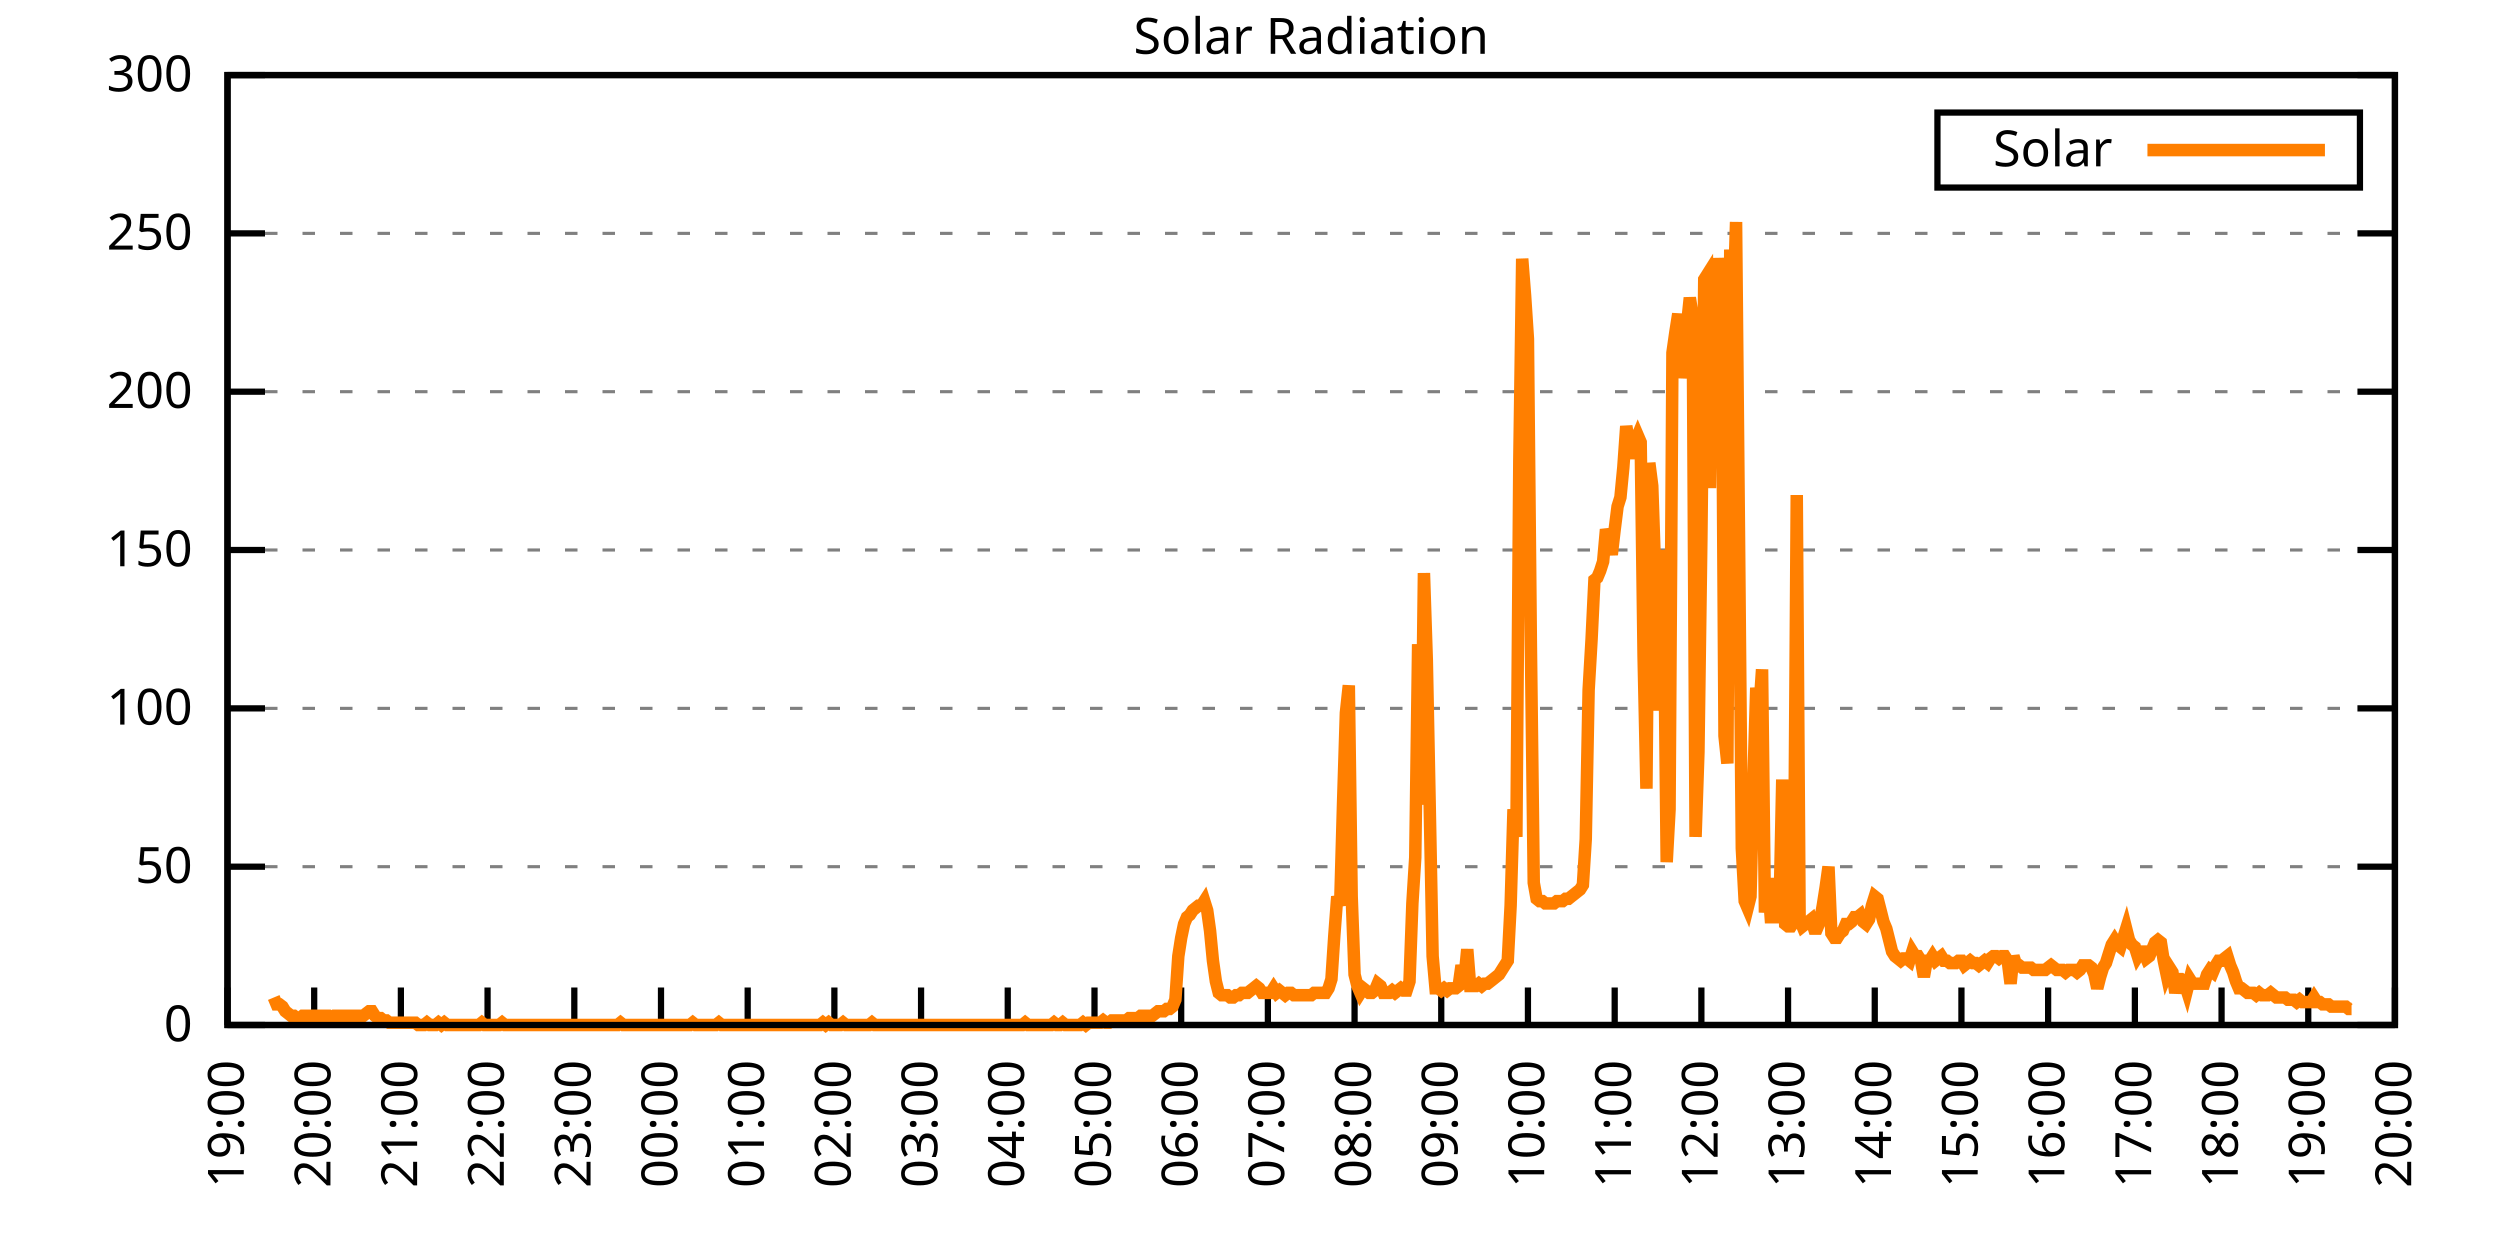
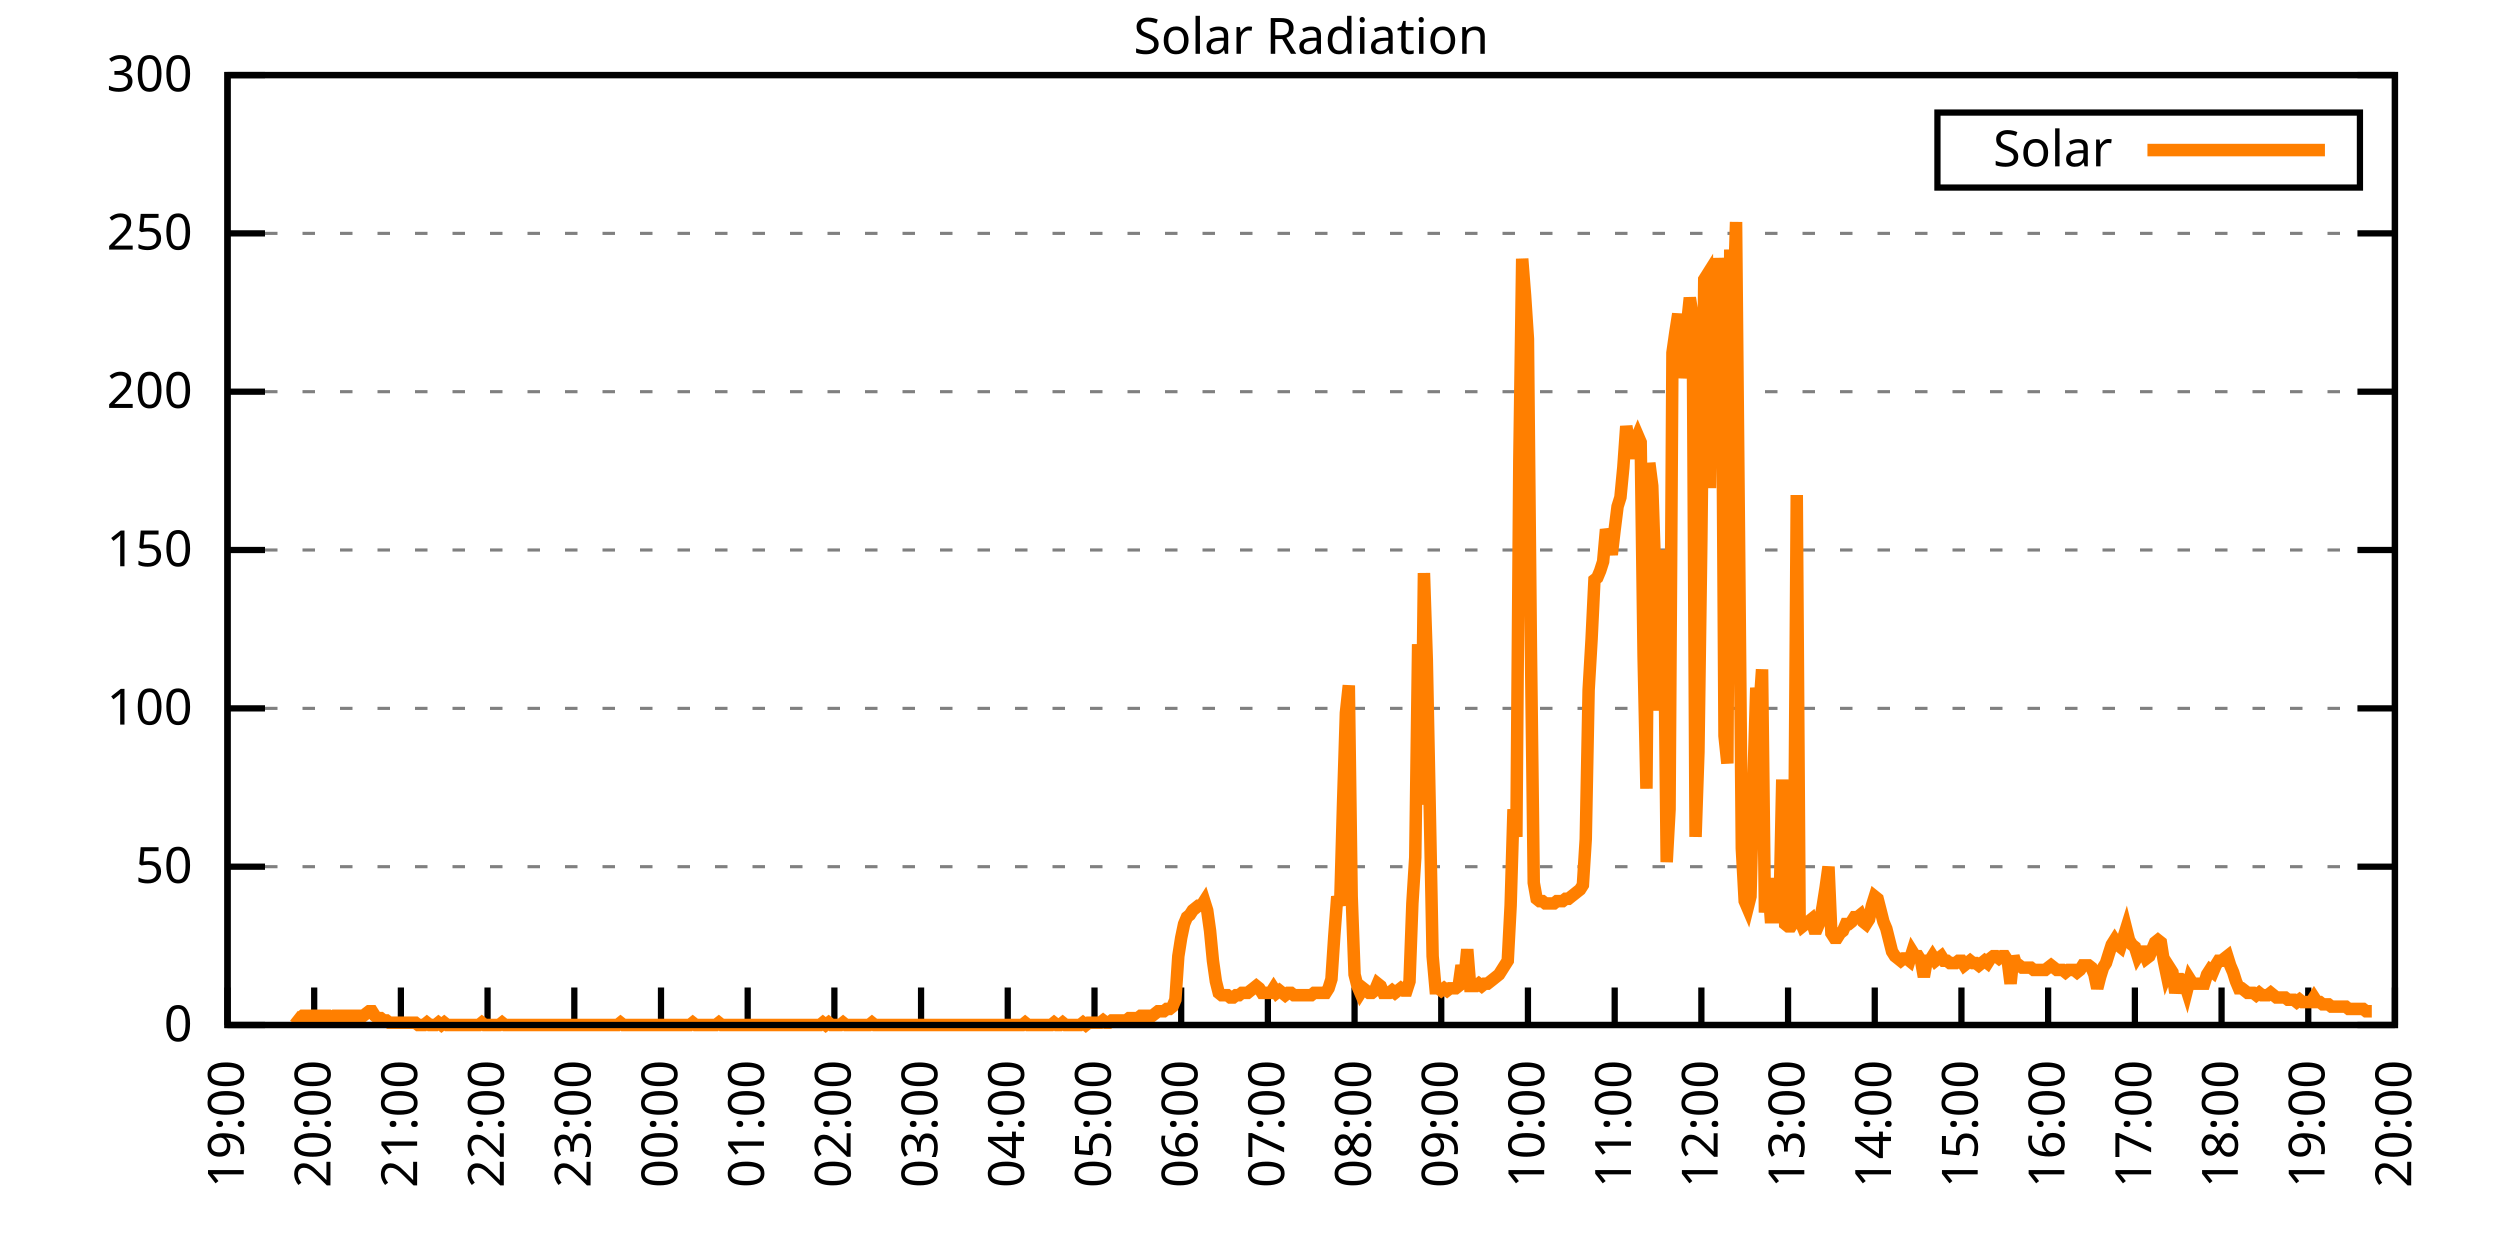
<svg xmlns="http://www.w3.org/2000/svg" xmlns:xlink="http://www.w3.org/1999/xlink" width="400" height="200" viewBox="0 0 400 200">
  <g id="gnuplot_canvas">
    <rect x="0" y="0" width="400" height="200" fill="none" />
    <defs>
      <circle id="gpDot" r="0.5" stroke-width="0.5" stroke="currentColor" />
      <path id="gpPt0" stroke-width="0.333" stroke="currentColor" d="M-1,0 h2 M0,-1 v2" />
      <path id="gpPt1" stroke-width="0.333" stroke="currentColor" d="M-1,-1 L1,1 M1,-1 L-1,1" />
      <path id="gpPt2" stroke-width="0.333" stroke="currentColor" d="M-1,0 L1,0 M0,-1 L0,1 M-1,-1 L1,1 M-1,1 L1,-1" />
      <rect id="gpPt3" stroke-width="0.333" stroke="currentColor" x="-1" y="-1" width="2" height="2" />
      <rect id="gpPt4" stroke-width="0.333" stroke="currentColor" fill="currentColor" x="-1" y="-1" width="2" height="2" />
      <circle id="gpPt5" stroke-width="0.333" stroke="currentColor" cx="0" cy="0" r="1" />
      <use xlink:href="#gpPt5" id="gpPt6" fill="currentColor" stroke="none" />
      <path id="gpPt7" stroke-width="0.333" stroke="currentColor" d="M0,-1.33 L-1.33,0.67 L1.33,0.67 z" />
      <use xlink:href="#gpPt7" id="gpPt8" fill="currentColor" stroke="none" />
      <use xlink:href="#gpPt7" id="gpPt9" stroke="currentColor" transform="rotate(180)" />
      <use xlink:href="#gpPt9" id="gpPt10" fill="currentColor" stroke="none" />
      <use xlink:href="#gpPt3" id="gpPt11" stroke="currentColor" transform="rotate(45)" />
      <use xlink:href="#gpPt11" id="gpPt12" fill="currentColor" stroke="none" />
      <path id="gpPt13" stroke-width="0.333" stroke="currentColor" d="M0,1.330 L1.265,0.411 L0.782,-1.067 L-0.782,-1.076 L-1.265,0.411 z" />
      <use xlink:href="#gpPt13" id="gpPt14" fill="currentColor" stroke="none" />
      <filter id="textbox" filterUnits="objectBoundingBox" x="0" y="0" height="1" width="1">
        <feFlood flood-color="white" flood-opacity="1" result="bgnd" />
        <feComposite in="SourceGraphic" in2="bgnd" operator="atop" />
      </filter>
      <filter id="greybox" filterUnits="objectBoundingBox" x="0" y="0" height="1" width="1">
        <feFlood flood-color="lightgrey" flood-opacity="1" result="grey" />
        <feComposite in="SourceGraphic" in2="grey" operator="atop" />
      </filter>
    </defs>
    <g fill="none" color="white" stroke="currentColor" stroke-width="1.00" stroke-linecap="butt" stroke-linejoin="miter">
</g>
    <g fill="none" color="black" stroke="currentColor" stroke-width="1.00" stroke-linecap="butt" stroke-linejoin="miter">
      <g stroke="none" shape-rendering="crispEdges">
        <polygon fill="rgb(255, 255, 255)" points="36.40,164.00 383.18,164.00 383.18,12.02 36.40,12.02 " />
      </g>
    </g>
    <g fill="none" color="black" stroke="currentColor" stroke-width="1.00" stroke-linecap="butt" stroke-linejoin="miter">
</g>
    <g fill="none" color="black" stroke="black" stroke-width="0.50" stroke-linecap="butt" stroke-linejoin="miter">
</g>
    <g fill="none" color="gray" stroke="currentColor" stroke-width="0.50" stroke-linecap="butt" stroke-linejoin="miter">
      <path stroke="gray" stroke-dasharray="2,4" class="gridline" d="M36.40,164.00 L383.19,164.00  " />
    </g>
    <g fill="none" color="gray" stroke="gray" stroke-width="1.00" stroke-linecap="butt" stroke-linejoin="miter">
</g>
    <g fill="none" color="black" stroke="currentColor" stroke-width="1.00" stroke-linecap="butt" stroke-linejoin="miter">
      <path stroke="black" d="M36.40,164.00 L42.40,164.00 M383.19,164.00 L377.19,164.00  " />
      <g transform="translate(30.80,166.60)" stroke="none" fill="black" font-family="Sans" font-size="8.00" text-anchor="end">
        <text>
          <tspan font-family="Sans"> 0</tspan>
        </text>
      </g>
    </g>
    <g fill="none" color="black" stroke="currentColor" stroke-width="1.00" stroke-linecap="butt" stroke-linejoin="miter">
</g>
    <g fill="none" color="black" stroke="black" stroke-width="0.50" stroke-linecap="butt" stroke-linejoin="miter">
</g>
    <g fill="none" color="gray" stroke="currentColor" stroke-width="0.50" stroke-linecap="butt" stroke-linejoin="miter">
      <path stroke="gray" stroke-dasharray="2,4" class="gridline" d="M36.40,138.67 L383.19,138.67  " />
    </g>
    <g fill="none" color="gray" stroke="gray" stroke-width="1.00" stroke-linecap="butt" stroke-linejoin="miter">
</g>
    <g fill="none" color="black" stroke="currentColor" stroke-width="1.00" stroke-linecap="butt" stroke-linejoin="miter">
      <path stroke="black" d="M36.40,138.67 L42.40,138.67 M383.19,138.67 L377.19,138.67  " />
      <g transform="translate(30.80,141.27)" stroke="none" fill="black" font-family="Sans" font-size="8.00" text-anchor="end">
        <text>
          <tspan font-family="Sans"> 50</tspan>
        </text>
      </g>
    </g>
    <g fill="none" color="black" stroke="currentColor" stroke-width="1.00" stroke-linecap="butt" stroke-linejoin="miter">
</g>
    <g fill="none" color="black" stroke="black" stroke-width="0.50" stroke-linecap="butt" stroke-linejoin="miter">
</g>
    <g fill="none" color="gray" stroke="currentColor" stroke-width="0.50" stroke-linecap="butt" stroke-linejoin="miter">
      <path stroke="gray" stroke-dasharray="2,4" class="gridline" d="M36.40,113.34 L383.19,113.34  " />
    </g>
    <g fill="none" color="gray" stroke="gray" stroke-width="1.00" stroke-linecap="butt" stroke-linejoin="miter">
</g>
    <g fill="none" color="black" stroke="currentColor" stroke-width="1.00" stroke-linecap="butt" stroke-linejoin="miter">
      <path stroke="black" d="M36.40,113.34 L42.40,113.34 M383.19,113.34 L377.19,113.34  " />
      <g transform="translate(30.80,115.94)" stroke="none" fill="black" font-family="Sans" font-size="8.00" text-anchor="end">
        <text>
          <tspan font-family="Sans"> 100</tspan>
        </text>
      </g>
    </g>
    <g fill="none" color="black" stroke="currentColor" stroke-width="1.00" stroke-linecap="butt" stroke-linejoin="miter">
</g>
    <g fill="none" color="black" stroke="black" stroke-width="0.50" stroke-linecap="butt" stroke-linejoin="miter">
</g>
    <g fill="none" color="gray" stroke="currentColor" stroke-width="0.50" stroke-linecap="butt" stroke-linejoin="miter">
      <path stroke="gray" stroke-dasharray="2,4" class="gridline" d="M36.40,88.00 L383.19,88.00  " />
    </g>
    <g fill="none" color="gray" stroke="gray" stroke-width="1.00" stroke-linecap="butt" stroke-linejoin="miter">
</g>
    <g fill="none" color="black" stroke="currentColor" stroke-width="1.00" stroke-linecap="butt" stroke-linejoin="miter">
      <path stroke="black" d="M36.40,88.00 L42.40,88.00 M383.19,88.00 L377.19,88.00  " />
      <g transform="translate(30.80,90.60)" stroke="none" fill="black" font-family="Sans" font-size="8.00" text-anchor="end">
        <text>
          <tspan font-family="Sans"> 150</tspan>
        </text>
      </g>
    </g>
    <g fill="none" color="black" stroke="currentColor" stroke-width="1.00" stroke-linecap="butt" stroke-linejoin="miter">
</g>
    <g fill="none" color="black" stroke="black" stroke-width="0.50" stroke-linecap="butt" stroke-linejoin="miter">
</g>
    <g fill="none" color="gray" stroke="currentColor" stroke-width="0.50" stroke-linecap="butt" stroke-linejoin="miter">
      <path stroke="gray" stroke-dasharray="2,4" class="gridline" d="M36.40,62.67 L383.19,62.67  " />
    </g>
    <g fill="none" color="gray" stroke="gray" stroke-width="1.00" stroke-linecap="butt" stroke-linejoin="miter">
</g>
    <g fill="none" color="black" stroke="currentColor" stroke-width="1.00" stroke-linecap="butt" stroke-linejoin="miter">
      <path stroke="black" d="M36.40,62.67 L42.40,62.67 M383.19,62.67 L377.19,62.67  " />
      <g transform="translate(30.80,65.27)" stroke="none" fill="black" font-family="Sans" font-size="8.00" text-anchor="end">
        <text>
          <tspan font-family="Sans"> 200</tspan>
        </text>
      </g>
    </g>
    <g fill="none" color="black" stroke="currentColor" stroke-width="1.00" stroke-linecap="butt" stroke-linejoin="miter">
</g>
    <g fill="none" color="black" stroke="black" stroke-width="0.50" stroke-linecap="butt" stroke-linejoin="miter">
</g>
    <g fill="none" color="gray" stroke="currentColor" stroke-width="0.50" stroke-linecap="butt" stroke-linejoin="miter">
      <path stroke="gray" stroke-dasharray="2,4" class="gridline" d="M36.40,37.34 L383.19,37.34  " />
    </g>
    <g fill="none" color="gray" stroke="gray" stroke-width="1.00" stroke-linecap="butt" stroke-linejoin="miter">
</g>
    <g fill="none" color="black" stroke="currentColor" stroke-width="1.00" stroke-linecap="butt" stroke-linejoin="miter">
      <path stroke="black" d="M36.40,37.34 L42.40,37.34 M383.19,37.34 L377.19,37.34  " />
      <g transform="translate(30.80,39.94)" stroke="none" fill="black" font-family="Sans" font-size="8.00" text-anchor="end">
        <text>
          <tspan font-family="Sans"> 250</tspan>
        </text>
      </g>
    </g>
    <g fill="none" color="black" stroke="currentColor" stroke-width="1.00" stroke-linecap="butt" stroke-linejoin="miter">
</g>
    <g fill="none" color="black" stroke="black" stroke-width="0.50" stroke-linecap="butt" stroke-linejoin="miter">
</g>
    <g fill="none" color="gray" stroke="currentColor" stroke-width="0.50" stroke-linecap="butt" stroke-linejoin="miter">
      <path stroke="gray" stroke-dasharray="2,4" class="gridline" d="M36.40,12.01 L383.19,12.01  " />
    </g>
    <g fill="none" color="gray" stroke="gray" stroke-width="1.00" stroke-linecap="butt" stroke-linejoin="miter">
</g>
    <g fill="none" color="black" stroke="currentColor" stroke-width="1.00" stroke-linecap="butt" stroke-linejoin="miter">
      <path stroke="black" d="M36.40,12.01 L42.40,12.01 M383.19,12.01 L377.19,12.01  " />
      <g transform="translate(30.80,14.61)" stroke="none" fill="black" font-family="Sans" font-size="8.00" text-anchor="end">
        <text>
          <tspan font-family="Sans"> 300</tspan>
        </text>
      </g>
    </g>
    <g fill="none" color="black" stroke="currentColor" stroke-width="1.00" stroke-linecap="butt" stroke-linejoin="miter">
      <path stroke="black" d="M36.40,164.00 L36.40,158.00  " />
      <g transform="translate(39.00,169.60) rotate(270.00)" stroke="none" fill="black" font-family="Sans" font-size="8.00" text-anchor="end">
        <text>
          <tspan font-family="Sans">19:00</tspan>
        </text>
      </g>
    </g>
    <g fill="none" color="black" stroke="currentColor" stroke-width="1.00" stroke-linecap="butt" stroke-linejoin="miter">
      <path stroke="black" d="M50.27,164.00 L50.27,158.00  " />
      <g transform="translate(52.87,169.60) rotate(270.00)" stroke="none" fill="black" font-family="Sans" font-size="8.00" text-anchor="end">
        <text>
          <tspan font-family="Sans">20:00</tspan>
        </text>
      </g>
    </g>
    <g fill="none" color="black" stroke="currentColor" stroke-width="1.00" stroke-linecap="butt" stroke-linejoin="miter">
      <path stroke="black" d="M64.14,164.00 L64.14,158.00  " />
      <g transform="translate(66.74,169.60) rotate(270.00)" stroke="none" fill="black" font-family="Sans" font-size="8.00" text-anchor="end">
        <text>
          <tspan font-family="Sans">21:00</tspan>
        </text>
      </g>
    </g>
    <g fill="none" color="black" stroke="currentColor" stroke-width="1.00" stroke-linecap="butt" stroke-linejoin="miter">
      <path stroke="black" d="M78.01,164.00 L78.01,158.00  " />
      <g transform="translate(80.61,169.60) rotate(270.00)" stroke="none" fill="black" font-family="Sans" font-size="8.00" text-anchor="end">
        <text>
          <tspan font-family="Sans">22:00</tspan>
        </text>
      </g>
    </g>
    <g fill="none" color="black" stroke="currentColor" stroke-width="1.00" stroke-linecap="butt" stroke-linejoin="miter">
      <path stroke="black" d="M91.89,164.00 L91.89,158.00  " />
      <g transform="translate(94.49,169.60) rotate(270.00)" stroke="none" fill="black" font-family="Sans" font-size="8.00" text-anchor="end">
        <text>
          <tspan font-family="Sans">23:00</tspan>
        </text>
      </g>
    </g>
    <g fill="none" color="black" stroke="currentColor" stroke-width="1.00" stroke-linecap="butt" stroke-linejoin="miter">
      <path stroke="black" d="M105.76,164.00 L105.76,158.00  " />
      <g transform="translate(108.36,169.60) rotate(270.00)" stroke="none" fill="black" font-family="Sans" font-size="8.00" text-anchor="end">
        <text>
          <tspan font-family="Sans">00:00</tspan>
        </text>
      </g>
    </g>
    <g fill="none" color="black" stroke="currentColor" stroke-width="1.00" stroke-linecap="butt" stroke-linejoin="miter">
      <path stroke="black" d="M119.63,164.00 L119.63,158.00  " />
      <g transform="translate(122.23,169.60) rotate(270.00)" stroke="none" fill="black" font-family="Sans" font-size="8.00" text-anchor="end">
        <text>
          <tspan font-family="Sans">01:00</tspan>
        </text>
      </g>
    </g>
    <g fill="none" color="black" stroke="currentColor" stroke-width="1.00" stroke-linecap="butt" stroke-linejoin="miter">
      <path stroke="black" d="M133.50,164.00 L133.50,158.00  " />
      <g transform="translate(136.10,169.60) rotate(270.00)" stroke="none" fill="black" font-family="Sans" font-size="8.00" text-anchor="end">
        <text>
          <tspan font-family="Sans">02:00</tspan>
        </text>
      </g>
    </g>
    <g fill="none" color="black" stroke="currentColor" stroke-width="1.00" stroke-linecap="butt" stroke-linejoin="miter">
      <path stroke="black" d="M147.37,164.00 L147.37,158.00  " />
      <g transform="translate(149.97,169.60) rotate(270.00)" stroke="none" fill="black" font-family="Sans" font-size="8.00" text-anchor="end">
        <text>
          <tspan font-family="Sans">03:00</tspan>
        </text>
      </g>
    </g>
    <g fill="none" color="black" stroke="currentColor" stroke-width="1.00" stroke-linecap="butt" stroke-linejoin="miter">
      <path stroke="black" d="M161.24,164.00 L161.24,158.00  " />
      <g transform="translate(163.84,169.60) rotate(270.00)" stroke="none" fill="black" font-family="Sans" font-size="8.00" text-anchor="end">
        <text>
          <tspan font-family="Sans">04:00</tspan>
        </text>
      </g>
    </g>
    <g fill="none" color="black" stroke="currentColor" stroke-width="1.00" stroke-linecap="butt" stroke-linejoin="miter">
      <path stroke="black" d="M175.12,164.00 L175.12,158.00  " />
      <g transform="translate(177.72,169.60) rotate(270.00)" stroke="none" fill="black" font-family="Sans" font-size="8.00" text-anchor="end">
        <text>
          <tspan font-family="Sans">05:00</tspan>
        </text>
      </g>
    </g>
    <g fill="none" color="black" stroke="currentColor" stroke-width="1.00" stroke-linecap="butt" stroke-linejoin="miter">
      <path stroke="black" d="M188.99,164.00 L188.99,158.00  " />
      <g transform="translate(191.59,169.60) rotate(270.00)" stroke="none" fill="black" font-family="Sans" font-size="8.00" text-anchor="end">
        <text>
          <tspan font-family="Sans">06:00</tspan>
        </text>
      </g>
    </g>
    <g fill="none" color="black" stroke="currentColor" stroke-width="1.00" stroke-linecap="butt" stroke-linejoin="miter">
      <path stroke="black" d="M202.86,164.00 L202.86,158.00  " />
      <g transform="translate(205.46,169.60) rotate(270.00)" stroke="none" fill="black" font-family="Sans" font-size="8.00" text-anchor="end">
        <text>
          <tspan font-family="Sans">07:00</tspan>
        </text>
      </g>
    </g>
    <g fill="none" color="black" stroke="currentColor" stroke-width="1.00" stroke-linecap="butt" stroke-linejoin="miter">
      <path stroke="black" d="M216.73,164.00 L216.73,158.00  " />
      <g transform="translate(219.33,169.60) rotate(270.00)" stroke="none" fill="black" font-family="Sans" font-size="8.00" text-anchor="end">
        <text>
          <tspan font-family="Sans">08:00</tspan>
        </text>
      </g>
    </g>
    <g fill="none" color="black" stroke="currentColor" stroke-width="1.00" stroke-linecap="butt" stroke-linejoin="miter">
      <path stroke="black" d="M230.60,164.00 L230.60,158.00  " />
      <g transform="translate(233.20,169.60) rotate(270.00)" stroke="none" fill="black" font-family="Sans" font-size="8.00" text-anchor="end">
        <text>
          <tspan font-family="Sans">09:00</tspan>
        </text>
      </g>
    </g>
    <g fill="none" color="black" stroke="currentColor" stroke-width="1.00" stroke-linecap="butt" stroke-linejoin="miter">
      <path stroke="black" d="M244.47,164.00 L244.47,158.00  " />
      <g transform="translate(247.07,169.60) rotate(270.00)" stroke="none" fill="black" font-family="Sans" font-size="8.00" text-anchor="end">
        <text>
          <tspan font-family="Sans">10:00</tspan>
        </text>
      </g>
    </g>
    <g fill="none" color="black" stroke="currentColor" stroke-width="1.00" stroke-linecap="butt" stroke-linejoin="miter">
      <path stroke="black" d="M258.35,164.00 L258.35,158.00  " />
      <g transform="translate(260.95,169.60) rotate(270.00)" stroke="none" fill="black" font-family="Sans" font-size="8.00" text-anchor="end">
        <text>
          <tspan font-family="Sans">11:00</tspan>
        </text>
      </g>
    </g>
    <g fill="none" color="black" stroke="currentColor" stroke-width="1.00" stroke-linecap="butt" stroke-linejoin="miter">
      <path stroke="black" d="M272.22,164.00 L272.22,158.00  " />
      <g transform="translate(274.82,169.60) rotate(270.00)" stroke="none" fill="black" font-family="Sans" font-size="8.00" text-anchor="end">
        <text>
          <tspan font-family="Sans">12:00</tspan>
        </text>
      </g>
    </g>
    <g fill="none" color="black" stroke="currentColor" stroke-width="1.00" stroke-linecap="butt" stroke-linejoin="miter">
      <path stroke="black" d="M286.09,164.00 L286.09,158.00  " />
      <g transform="translate(288.69,169.60) rotate(270.00)" stroke="none" fill="black" font-family="Sans" font-size="8.00" text-anchor="end">
        <text>
          <tspan font-family="Sans">13:00</tspan>
        </text>
      </g>
    </g>
    <g fill="none" color="black" stroke="currentColor" stroke-width="1.00" stroke-linecap="butt" stroke-linejoin="miter">
      <path stroke="black" d="M299.96,164.00 L299.96,158.00  " />
      <g transform="translate(302.56,169.60) rotate(270.00)" stroke="none" fill="black" font-family="Sans" font-size="8.00" text-anchor="end">
        <text>
          <tspan font-family="Sans">14:00</tspan>
        </text>
      </g>
    </g>
    <g fill="none" color="black" stroke="currentColor" stroke-width="1.00" stroke-linecap="butt" stroke-linejoin="miter">
      <path stroke="black" d="M313.83,164.00 L313.83,158.00  " />
      <g transform="translate(316.43,169.60) rotate(270.00)" stroke="none" fill="black" font-family="Sans" font-size="8.00" text-anchor="end">
        <text>
          <tspan font-family="Sans">15:00</tspan>
        </text>
      </g>
    </g>
    <g fill="none" color="black" stroke="currentColor" stroke-width="1.00" stroke-linecap="butt" stroke-linejoin="miter">
      <path stroke="black" d="M327.70,164.00 L327.70,158.00  " />
      <g transform="translate(330.30,169.60) rotate(270.00)" stroke="none" fill="black" font-family="Sans" font-size="8.00" text-anchor="end">
        <text>
          <tspan font-family="Sans">16:00</tspan>
        </text>
      </g>
    </g>
    <g fill="none" color="black" stroke="currentColor" stroke-width="1.00" stroke-linecap="butt" stroke-linejoin="miter">
      <path stroke="black" d="M341.58,164.00 L341.58,158.00  " />
      <g transform="translate(344.18,169.60) rotate(270.00)" stroke="none" fill="black" font-family="Sans" font-size="8.00" text-anchor="end">
        <text>
          <tspan font-family="Sans">17:00</tspan>
        </text>
      </g>
    </g>
    <g fill="none" color="black" stroke="currentColor" stroke-width="1.00" stroke-linecap="butt" stroke-linejoin="miter">
      <path stroke="black" d="M355.45,164.00 L355.45,158.00  " />
      <g transform="translate(358.05,169.60) rotate(270.00)" stroke="none" fill="black" font-family="Sans" font-size="8.00" text-anchor="end">
        <text>
          <tspan font-family="Sans">18:00</tspan>
        </text>
      </g>
    </g>
    <g fill="none" color="black" stroke="currentColor" stroke-width="1.00" stroke-linecap="butt" stroke-linejoin="miter">
      <path stroke="black" d="M369.32,164.00 L369.32,158.00  " />
      <g transform="translate(371.92,169.60) rotate(270.00)" stroke="none" fill="black" font-family="Sans" font-size="8.00" text-anchor="end">
        <text>
          <tspan font-family="Sans">19:00</tspan>
        </text>
      </g>
    </g>
    <g fill="none" color="black" stroke="currentColor" stroke-width="1.00" stroke-linecap="butt" stroke-linejoin="miter">
      <path stroke="black" d="M383.19,164.00 L383.19,158.00  " />
      <g transform="translate(385.79,169.60) rotate(270.00)" stroke="none" fill="black" font-family="Sans" font-size="8.00" text-anchor="end">
        <text>
          <tspan font-family="Sans">20:00</tspan>
        </text>
      </g>
    </g>
    <g fill="none" color="black" stroke="currentColor" stroke-width="1.00" stroke-linecap="butt" stroke-linejoin="miter">
</g>
    <g fill="none" color="black" stroke="currentColor" stroke-width="1.00" stroke-linecap="butt" stroke-linejoin="miter">
      <path stroke="black" d="M36.40,12.01 L36.40,164.00 L383.19,164.00 L383.19,12.01 L36.40,12.01 Z  " />
    </g>
    <g fill="none" color="black" stroke="currentColor" stroke-width="1.00" stroke-linecap="butt" stroke-linejoin="miter">
</g>
    <g fill="none" color="black" stroke="currentColor" stroke-width="1.00" stroke-linecap="butt" stroke-linejoin="miter">
      <path stroke="black" d="M309.99,30.01 L309.99,18.01 L377.59,18.01 L377.59,30.01 L309.99,30.01 Z  " />
    </g>
    <g id="Solar_Radiation_plot_1">
      <g fill="none" color="white" stroke="black" stroke-width="2.00" stroke-linecap="butt" stroke-linejoin="miter">
</g>
      <g fill="none" color="black" stroke="currentColor" stroke-width="2.00" stroke-linecap="butt" stroke-linejoin="miter">
        <g transform="translate(337.99,26.61)" stroke="none" fill="black" font-family="Sans" font-size="8.00" text-anchor="end">
          <text>
            <tspan font-family="Sans">Solar</tspan>
          </text>
        </g>
      </g>
      <g fill="none" color="black" stroke="currentColor" stroke-width="2.00" stroke-linecap="butt" stroke-linejoin="miter">
-         <path stroke="rgb(255, 127,   0)" d="M343.59,24.01 L371.99,24.01 M43.80,159.60 L44.26,160.70 L44.72,160.70 L45.19,161.06 L45.65,161.80 L46.11,162.16   L46.57,162.53 L47.03,162.53 L47.50,162.90 L47.96,162.90 L48.42,162.53 L48.88,162.53 L49.35,162.53 L49.81,162.53   L50.27,162.53 L50.73,162.53 L51.20,162.53 L51.66,162.53 L52.12,162.53 L52.58,162.53 L53.05,162.90 L53.51,162.53   L53.97,162.53 L54.43,162.53 L54.90,162.53 L55.36,162.53 L55.82,162.53 L56.28,162.53 L56.75,162.53 L57.21,162.53   L57.67,162.53 L58.13,162.53 L58.59,162.16 L59.06,161.80 L59.52,161.80 L59.98,162.53 L60.44,162.90 L60.91,162.90   L61.37,163.27 L61.83,163.27 L62.29,163.63 L62.76,163.63 L63.22,163.63 L63.68,163.63 L64.14,163.63 L64.61,163.63   L65.07,163.63 L65.53,163.63 L65.99,163.63 L66.46,163.63 L66.92,164.00 L67.38,164.00 L67.84,164.00 L68.30,163.63   L68.77,164.00 L69.23,164.00 L69.69,164.00 L70.15,163.63 L70.62,164.00 L71.08,163.63 L71.54,164.00 L72.00,164.00   L72.47,164.00 L72.93,164.00 L73.39,164.00 L73.85,164.00 L74.32,164.00 L74.78,164.00 L75.24,164.00 L75.70,164.00   L76.17,164.00 L76.63,164.00 L77.09,163.63 L77.55,164.00 L78.01,164.00 L78.48,164.00 L78.94,164.00 L79.40,164.00   L79.86,164.00 L80.33,163.63 L80.79,164.00 L81.25,164.00 L81.71,164.00 L82.18,164.00 L82.64,164.00 L83.10,164.00   L83.56,164.00 L84.03,164.00 L84.49,164.00 L84.95,164.00 L85.41,164.00 L85.88,164.00 L86.34,164.00 L86.80,164.00   L87.26,164.00 L87.72,164.00 L88.19,164.00 L88.65,164.00 L89.11,164.00 L89.57,164.00 L90.04,164.00 L90.50,164.00   L90.96,164.00 L91.42,164.00 L91.89,164.00 L92.35,164.00 L92.81,164.00 L93.27,164.00 L93.74,164.00 L94.20,164.00   L94.66,164.00 L95.12,164.00 L95.59,164.00 L96.05,164.00 L96.51,164.00 L96.97,164.00 L97.44,164.00 L97.90,164.00   L98.36,164.00 L98.82,164.00 L99.28,163.63 L99.75,164.00 L100.21,164.00 L100.67,164.00 L101.13,164.00 L101.60,164.00   L102.06,164.00 L102.52,164.00 L102.98,164.00 L103.45,164.00 L103.91,164.00 L104.37,164.00 L104.83,164.00 L105.30,164.00   L105.76,164.00 L106.22,164.00 L106.68,164.00 L107.15,164.00 L107.61,164.00 L108.07,164.00 L108.53,164.00 L108.99,164.00   L109.46,164.00 L109.92,164.00 L110.38,164.00 L110.84,163.63 L111.31,164.00 L111.77,164.00 L112.23,164.00 L112.69,164.00   L113.16,164.00 L113.62,164.00 L114.08,164.00 L114.54,164.00 L115.01,163.63 L115.47,164.00 L115.93,164.00 L116.39,164.00   L116.86,164.00 L117.32,164.00 L117.78,164.00 L118.24,164.00 L118.70,164.00 L119.17,164.00 L119.63,164.00 L120.09,164.00   L120.55,164.00 L121.02,164.00 L121.48,164.00 L121.94,164.00 L122.40,164.00 L122.87,164.00 L123.33,164.00 L123.79,164.00   L124.25,164.00 L124.72,164.00 L125.18,164.00 L125.64,164.00 L126.10,164.00 L126.57,164.00 L127.03,164.00 L127.49,164.00   L127.95,164.00 L128.41,164.00 L128.88,164.00 L129.34,164.00 L129.80,164.00 L130.26,164.00 L130.73,164.00 L131.19,164.00   L131.65,163.63 L132.11,164.00 L132.58,163.63 L133.04,164.00 L133.50,164.00 L133.96,164.00 L134.43,164.00 L134.89,163.63   L135.35,164.00 L135.81,164.00 L136.28,164.00 L136.74,164.00 L137.20,164.00 L137.66,164.00 L138.13,164.00 L138.59,164.00   L139.05,164.00 L139.51,163.63 L139.97,164.00 L140.44,164.00 L140.90,164.00 L141.36,164.00 L141.82,164.00 L142.29,164.00   L142.75,164.00 L143.21,164.00 L143.67,164.00 L144.14,164.00 L144.60,164.00 L145.06,164.00 L145.52,164.00 L145.99,164.00   L146.45,164.00 L146.91,164.00 L147.37,164.00 L147.84,164.00 L148.30,164.00 L148.76,164.00 L149.22,164.00 L149.68,164.00   L150.15,164.00 L150.61,164.00 L151.07,164.00 L151.53,164.00 L152.00,164.00 L152.46,164.00 L152.92,164.00 L153.38,164.00   L153.85,164.00 L154.31,164.00 L154.77,164.00 L155.23,164.00 L155.70,164.00 L156.16,164.00 L156.62,164.00 L157.08,164.00   L157.55,164.00 L158.01,164.00 L158.47,164.00 L158.93,164.00 L159.39,164.00 L159.86,164.00 L160.32,164.00 L160.78,164.00   L161.24,164.00 L161.71,164.00 L162.17,164.00 L162.63,164.00 L163.09,164.00 L163.56,164.00 L164.02,163.63 L164.48,164.00   L164.94,164.00 L165.41,164.00 L165.87,164.00 L166.33,164.00 L166.79,164.00 L167.26,164.00 L167.72,164.00 L168.18,164.00   L168.64,163.63 L169.10,164.00 L169.57,164.00 L170.03,163.63 L170.49,164.00 L170.95,164.00 L171.42,164.00 L171.88,164.00   L172.34,164.00 L172.80,164.00 L173.27,163.63 L173.73,164.00 L174.19,163.63 L174.65,163.63 L175.12,163.63 L175.58,163.63   L176.04,163.63 L176.50,163.27 L176.97,163.63 L177.43,163.63 L177.89,163.27 L178.35,163.27 L178.82,163.27 L179.28,163.27   L179.74,163.27 L180.20,163.27 L180.66,162.90 L181.13,162.90 L181.59,162.90 L182.05,162.90 L182.51,162.53 L182.98,162.53   L183.44,162.53 L183.90,162.53 L184.36,162.53 L184.83,162.16 L185.29,161.80 L185.75,161.80 L186.21,161.80 L186.68,161.43   L187.14,161.43 L187.60,161.06 L188.06,159.96 L188.53,152.99 L188.99,150.05 L189.45,147.85 L189.91,146.75 L190.37,146.38   L190.84,145.65 L191.30,145.28 L191.76,144.91 L192.22,144.91 L192.69,144.18 L193.15,145.65 L193.61,148.95 L194.07,153.72   L194.54,157.03 L195.00,158.86 L195.46,159.23 L195.92,159.23 L196.39,159.23 L196.85,159.60 L197.31,159.60 L197.77,159.23   L198.24,159.23 L198.70,158.86 L199.16,158.86 L199.62,158.86 L200.08,158.49 L200.55,158.13 L201.01,157.76 L201.47,158.13   L201.93,158.86 L202.40,158.86 L202.86,158.86 L203.32,158.86 L203.78,158.13 L204.25,158.86 L204.71,158.49 L205.17,158.86   L205.63,159.23 L206.10,158.86 L206.56,158.86 L207.02,159.23 L207.48,159.23 L207.95,159.23 L208.41,159.23 L208.87,159.23   L209.33,159.23 L209.80,159.23 L210.26,158.86 L210.72,158.86 L211.18,158.86 L211.64,158.86 L212.11,158.86 L212.57,158.13   L213.03,156.66 L213.49,149.68 L213.96,143.44 L214.42,144.91 L214.88,128.76 L215.34,114.08 L215.81,109.67 L216.27,143.44   L216.73,155.92 L217.19,157.76 L217.66,158.86 L218.12,158.13 L218.58,158.49 L219.04,158.86 L219.51,158.86 L219.97,158.49   L220.43,157.39 L220.89,157.76 L221.35,158.86 L221.82,158.86 L222.28,158.86 L222.74,158.49 L223.20,158.86 L223.67,158.49   L224.13,158.13 L224.59,158.49 L225.05,158.49 L225.52,157.03 L225.98,144.55 L226.44,137.20 L226.90,103.07 L227.37,128.76   L227.83,91.69 L228.29,105.64 L228.75,128.76 L229.22,152.99 L229.68,158.13 L230.14,158.13 L230.60,158.49 L231.06,158.13   L231.53,158.49 L231.99,158.13 L232.45,158.13 L232.91,158.13 L233.38,157.76 L233.84,154.46 L234.30,156.66 L234.76,151.89   L235.23,157.76 L235.69,157.76 L236.15,157.76 L236.61,157.39 L237.08,157.76 L237.54,157.39 L238.00,157.39 L238.46,157.03   L238.93,156.66 L239.39,156.29 L239.85,155.92 L240.31,155.19 L240.77,154.46 L241.24,153.72 L241.70,144.91 L242.16,129.49   L242.62,133.90 L243.09,73.70 L243.55,41.40 L244.01,47.27 L244.47,54.24 L244.94,103.07 L245.40,141.24 L245.86,143.81   L246.32,144.18 L246.79,144.18 L247.25,144.55 L247.71,144.55 L248.17,144.55 L248.64,144.55 L249.10,144.18 L249.56,144.18   L250.02,144.18 L250.49,143.81 L250.95,143.81 L251.41,143.44 L251.87,143.08 L252.33,142.71 L252.80,142.34 L253.26,141.61   L253.72,134.27 L254.18,110.41 L254.65,102.33 L255.11,92.79 L255.57,92.42 L256.03,91.32 L256.50,89.85 L256.96,84.71   L257.42,86.18 L257.88,88.75 L258.35,84.71 L258.81,81.04 L259.27,79.57 L259.73,74.80 L260.20,68.19 L260.66,70.76   L261.12,73.33 L261.58,70.76 L262.04,69.66 L262.51,70.76 L262.97,104.90 L263.43,126.19 L263.89,74.07 L264.36,77.74   L264.82,91.32 L265.28,113.71 L265.74,88.02 L266.21,94.26 L266.67,137.94 L267.13,129.49 L267.59,56.45 L268.06,53.14   L268.52,50.21 L268.98,60.48 L269.44,56.45 L269.91,52.04 L270.37,47.64 L270.83,50.57 L271.29,133.90 L271.75,120.32   L272.22,86.18 L272.68,44.70 L273.14,43.97 L273.60,78.10 L274.07,44.70 L274.53,44.70 L274.99,41.40 L275.45,43.97   L275.92,117.75 L276.38,122.15 L276.84,39.93 L277.30,50.94 L277.77,35.52 L278.23,84.71 L278.69,135.74 L279.15,144.18   L279.62,145.28 L280.08,143.44 L280.54,125.09 L281.00,110.04 L281.46,114.08 L281.93,107.10 L282.39,146.01 L282.85,140.51   L283.31,146.75 L283.78,146.75 L284.24,146.75 L284.70,146.75 L285.16,124.72 L285.63,147.85 L286.09,148.22 L286.55,148.22   L287.01,147.48 L287.48,79.21 L287.94,147.11 L288.40,148.22 L288.86,147.85 L289.33,147.48 L289.79,147.11 L290.25,148.58   L290.71,148.58 L291.18,147.48 L291.64,144.91 L292.10,141.98 L292.56,138.67 L293.02,149.32 L293.49,150.05 L293.95,150.05   L294.41,149.32 L294.87,148.95 L295.34,147.85 L295.80,147.85 L296.26,147.48 L296.72,146.75 L297.19,146.75 L297.65,146.38   L298.11,147.48 L298.57,147.85 L299.04,147.11 L299.50,144.91 L299.96,143.44 L300.42,143.81 L300.89,145.65 L301.35,147.48   L301.81,148.58 L302.27,150.42 L302.73,152.25 L303.20,152.99 L303.66,153.35 L304.12,153.72 L304.58,153.35 L305.05,153.35   L305.51,153.72 L305.97,152.25 L306.43,152.99 L306.90,152.99 L307.36,153.72 L307.82,156.29 L308.28,153.72 L308.75,153.72   L309.21,152.99 L309.67,153.72 L310.13,153.35 L310.60,152.99 L311.06,153.72 L311.52,153.72 L311.98,154.09 L312.44,154.09   L312.91,154.09 L313.37,153.72 L313.83,153.72 L314.29,154.46 L314.76,154.09 L315.22,153.72 L315.68,154.09 L316.14,154.09   L316.61,154.46 L317.07,154.09 L317.53,153.72 L317.99,154.09 L318.46,153.35 L318.92,152.99 L319.38,152.99 L319.84,153.35   L320.31,152.99 L320.77,152.99 L321.23,153.72 L321.69,157.39 L322.15,152.99 L322.62,154.46 L323.08,154.46 L323.54,154.82   L324.00,154.82 L324.47,154.82 L324.93,154.82 L325.39,155.19 L325.85,155.19 L326.32,155.19 L326.78,155.19 L327.24,155.19   L327.70,154.82 L328.17,154.46 L328.63,154.82 L329.09,155.19 L329.55,155.19 L330.02,155.19 L330.48,155.56 L330.94,155.19   L331.40,155.19 L331.87,155.19 L332.33,155.56 L332.79,155.19 L333.25,154.46 L333.71,154.46 L334.18,154.46 L334.64,154.82   L335.10,155.92 L335.56,158.13 L336.03,156.29 L336.49,154.82 L336.95,154.09 L337.41,152.62 L337.88,151.15 L338.34,150.42   L338.80,151.15 L339.26,151.52 L339.73,150.05 L340.19,148.58 L340.65,150.42 L341.11,151.15 L341.58,151.52 L342.04,152.99   L342.50,152.25 L342.96,152.25 L343.42,153.35 L343.89,152.99 L344.35,151.89 L344.81,150.79 L345.27,150.42 L345.74,150.79   L346.20,153.72 L346.66,155.92 L347.12,154.82 L347.59,155.56 L348.05,158.86 L348.51,156.66 L348.97,156.66 L349.44,157.03   L349.90,158.49 L350.36,156.66 L350.82,157.39 L351.29,157.39 L351.75,157.39 L352.21,157.39 L352.67,157.39 L353.13,155.92   L353.60,155.19 L354.06,155.56 L354.52,154.46 L354.98,153.72 L355.45,153.72 L355.91,153.35 L356.37,152.99 L356.83,154.46   L357.30,155.56 L357.76,157.03 L358.22,158.13 L358.68,158.13 L359.15,158.49 L359.61,158.86 L360.07,158.86 L360.53,158.86   L361.00,159.23 L361.46,158.86 L361.92,159.23 L362.38,159.23 L362.84,159.23 L363.31,158.86 L363.77,159.23 L364.23,159.60   L364.69,159.60 L365.16,159.60 L365.62,159.60 L366.08,159.96 L366.54,159.96 L367.01,159.96 L367.47,160.33 L367.93,159.96   L368.39,160.33 L368.86,160.33 L369.32,160.33 L369.78,160.33 L370.24,159.60 L370.71,160.33 L371.17,160.33 L371.63,160.70   L372.09,160.70 L372.56,160.70 L373.02,161.06 L373.48,161.06 L373.94,161.06 L374.40,161.06 L374.87,161.06 L375.33,161.06   L375.79,161.43 L376.25,161.43  " />
+         <path stroke="rgb(255, 127,   0)" d="M343.59,24.01 L371.99,24.01 M47.03,162.53 L47.50,162.90 L47.96,162.90 L48.42,162.53 L48.88,162.53 L49.35,162.53   L49.81,162.53 L50.27,162.53 L50.73,162.53 L51.20,162.53 L51.66,162.53 L52.12,162.53 L52.58,162.53 L53.05,162.90   L53.51,162.53 L53.97,162.53 L54.43,162.53 L54.90,162.53 L55.36,162.53 L55.82,162.53 L56.28,162.53 L56.75,162.53   L57.21,162.53 L57.67,162.53 L58.13,162.53 L58.59,162.16 L59.06,161.80 L59.52,161.80 L59.98,162.53 L60.44,162.90   L60.91,162.90 L61.37,163.27 L61.83,163.27 L62.29,163.63 L62.76,163.63 L63.22,163.63 L63.68,163.63 L64.14,163.63   L64.61,163.63 L65.07,163.63 L65.53,163.63 L65.99,163.63 L66.46,163.63 L66.92,164.00 L67.38,164.00 L67.84,164.00   L68.30,163.63 L68.77,164.00 L69.23,164.00 L69.69,164.00 L70.15,163.63 L70.62,164.00 L71.08,163.63 L71.54,164.00   L72.00,164.00 L72.47,164.00 L72.93,164.00 L73.39,164.00 L73.85,164.00 L74.32,164.00 L74.78,164.00 L75.24,164.00   L75.70,164.00 L76.17,164.00 L76.63,164.00 L77.09,163.63 L77.55,164.00 L78.01,164.00 L78.48,164.00 L78.94,164.00   L79.40,164.00 L79.86,164.00 L80.33,163.63 L80.79,164.00 L81.25,164.00 L81.71,164.00 L82.18,164.00 L82.64,164.00   L83.10,164.00 L83.56,164.00 L84.03,164.00 L84.49,164.00 L84.95,164.00 L85.41,164.00 L85.88,164.00 L86.34,164.00   L86.80,164.00 L87.26,164.00 L87.72,164.00 L88.19,164.00 L88.65,164.00 L89.11,164.00 L89.57,164.00 L90.04,164.00   L90.50,164.00 L90.96,164.00 L91.42,164.00 L91.89,164.00 L92.35,164.00 L92.81,164.00 L93.27,164.00 L93.74,164.00   L94.20,164.00 L94.66,164.00 L95.12,164.00 L95.59,164.00 L96.05,164.00 L96.51,164.00 L96.97,164.00 L97.44,164.00   L97.90,164.00 L98.36,164.00 L98.82,164.00 L99.28,163.63 L99.75,164.00 L100.21,164.00 L100.67,164.00 L101.13,164.00   L101.60,164.00 L102.06,164.00 L102.52,164.00 L102.98,164.00 L103.45,164.00 L103.91,164.00 L104.37,164.00 L104.83,164.00   L105.30,164.00 L105.76,164.00 L106.22,164.00 L106.68,164.00 L107.15,164.00 L107.61,164.00 L108.07,164.00 L108.53,164.00   L108.99,164.00 L109.46,164.00 L109.92,164.00 L110.38,164.00 L110.84,163.63 L111.31,164.00 L111.77,164.00 L112.23,164.00   L112.69,164.00 L113.16,164.00 L113.62,164.00 L114.08,164.00 L114.54,164.00 L115.01,163.63 L115.47,164.00 L115.93,164.00   L116.39,164.00 L116.86,164.00 L117.32,164.00 L117.78,164.00 L118.24,164.00 L118.70,164.00 L119.17,164.00 L119.63,164.00   L120.09,164.00 L120.55,164.00 L121.02,164.00 L121.48,164.00 L121.94,164.00 L122.40,164.00 L122.87,164.00 L123.33,164.00   L123.79,164.00 L124.25,164.00 L124.72,164.00 L125.18,164.00 L125.64,164.00 L126.10,164.00 L126.57,164.00 L127.03,164.00   L127.49,164.00 L127.95,164.00 L128.41,164.00 L128.88,164.00 L129.34,164.00 L129.80,164.00 L130.26,164.00 L130.73,164.00   L131.19,164.00 L131.65,163.63 L132.11,164.00 L132.58,163.63 L133.04,164.00 L133.50,164.00 L133.96,164.00 L134.43,164.00   L134.89,163.63 L135.35,164.00 L135.81,164.00 L136.28,164.00 L136.74,164.00 L137.20,164.00 L137.66,164.00 L138.13,164.00   L138.59,164.00 L139.05,164.00 L139.51,163.63 L139.97,164.00 L140.44,164.00 L140.90,164.00 L141.36,164.00 L141.82,164.00   L142.29,164.00 L142.75,164.00 L143.21,164.00 L143.67,164.00 L144.14,164.00 L144.60,164.00 L145.06,164.00 L145.52,164.00   L145.99,164.00 L146.45,164.00 L146.91,164.00 L147.37,164.00 L147.84,164.00 L148.30,164.00 L148.76,164.00 L149.22,164.00   L149.68,164.00 L150.15,164.00 L150.61,164.00 L151.07,164.00 L151.53,164.00 L152.00,164.00 L152.46,164.00 L152.92,164.00   L153.38,164.00 L153.85,164.00 L154.31,164.00 L154.77,164.00 L155.23,164.00 L155.70,164.00 L156.16,164.00 L156.62,164.00   L157.08,164.00 L157.55,164.00 L158.01,164.00 L158.47,164.00 L158.93,164.00 L159.39,164.00 L159.86,164.00 L160.32,164.00   L160.78,164.00 L161.24,164.00 L161.71,164.00 L162.17,164.00 L162.63,164.00 L163.09,164.00 L163.56,164.00 L164.02,163.63   L164.48,164.00 L164.94,164.00 L165.41,164.00 L165.87,164.00 L166.33,164.00 L166.79,164.00 L167.26,164.00 L167.72,164.00   L168.18,164.00 L168.64,163.63 L169.10,164.00 L169.57,164.00 L170.03,163.63 L170.49,164.00 L170.95,164.00 L171.42,164.00   L171.88,164.00 L172.34,164.00 L172.80,164.00 L173.27,163.63 L173.73,164.00 L174.19,163.63 L174.65,163.63 L175.12,163.63   L175.58,163.63 L176.04,163.63 L176.50,163.27 L176.97,163.63 L177.43,163.63 L177.89,163.27 L178.35,163.27 L178.82,163.27   L179.28,163.27 L179.74,163.27 L180.20,163.27 L180.66,162.90 L181.13,162.90 L181.59,162.90 L182.05,162.90 L182.51,162.53   L182.98,162.53 L183.44,162.53 L183.90,162.53 L184.36,162.53 L184.83,162.16 L185.29,161.80 L185.75,161.80 L186.21,161.80   L186.68,161.43 L187.14,161.43 L187.60,161.06 L188.06,159.96 L188.53,152.99 L188.99,150.05 L189.45,147.85 L189.91,146.75   L190.37,146.38 L190.84,145.65 L191.30,145.28 L191.76,144.91 L192.22,144.91 L192.69,144.18 L193.15,145.65 L193.61,148.95   L194.07,153.72 L194.54,157.03 L195.00,158.86 L195.46,159.23 L195.92,159.23 L196.39,159.23 L196.85,159.60 L197.31,159.60   L197.77,159.23 L198.24,159.23 L198.70,158.86 L199.16,158.86 L199.62,158.86 L200.08,158.49 L200.55,158.13 L201.01,157.76   L201.47,158.13 L201.93,158.86 L202.40,158.86 L202.86,158.86 L203.32,158.86 L203.78,158.13 L204.25,158.86 L204.71,158.49   L205.17,158.86 L205.63,159.23 L206.10,158.86 L206.56,158.86 L207.02,159.23 L207.48,159.23 L207.95,159.23 L208.41,159.23   L208.87,159.23 L209.33,159.23 L209.80,159.23 L210.26,158.86 L210.72,158.86 L211.18,158.86 L211.64,158.86 L212.11,158.86   L212.57,158.13 L213.03,156.66 L213.49,149.68 L213.96,143.44 L214.42,144.91 L214.88,128.76 L215.34,114.08 L215.81,109.67   L216.27,143.44 L216.73,155.92 L217.19,157.76 L217.66,158.86 L218.12,158.13 L218.58,158.49 L219.04,158.86 L219.51,158.86   L219.97,158.49 L220.43,157.39 L220.89,157.76 L221.35,158.86 L221.82,158.86 L222.28,158.86 L222.74,158.49 L223.20,158.86   L223.67,158.49 L224.13,158.13 L224.59,158.49 L225.05,158.49 L225.52,157.03 L225.98,144.55 L226.44,137.20 L226.90,103.07   L227.37,128.76 L227.83,91.69 L228.29,105.64 L228.75,128.76 L229.22,152.99 L229.68,158.13 L230.14,158.13 L230.60,158.49   L231.06,158.13 L231.53,158.49 L231.99,158.13 L232.45,158.13 L232.91,158.13 L233.38,157.76 L233.84,154.46 L234.30,156.66   L234.76,151.89 L235.23,157.76 L235.69,157.76 L236.15,157.76 L236.61,157.39 L237.08,157.76 L237.54,157.39 L238.00,157.39   L238.46,157.03 L238.93,156.66 L239.39,156.29 L239.85,155.92 L240.31,155.19 L240.77,154.46 L241.24,153.72 L241.70,144.91   L242.16,129.49 L242.62,133.90 L243.09,73.70 L243.55,41.40 L244.01,47.27 L244.47,54.24 L244.94,103.07 L245.40,141.24   L245.86,143.81 L246.32,144.18 L246.79,144.18 L247.25,144.55 L247.71,144.55 L248.17,144.55 L248.64,144.55 L249.10,144.18   L249.56,144.18 L250.02,144.18 L250.49,143.81 L250.95,143.81 L251.41,143.44 L251.87,143.08 L252.33,142.71 L252.80,142.34   L253.26,141.61 L253.72,134.27 L254.18,110.41 L254.65,102.33 L255.11,92.79 L255.57,92.42 L256.03,91.32 L256.50,89.85   L256.96,84.71 L257.42,86.18 L257.88,88.75 L258.35,84.71 L258.81,81.04 L259.27,79.57 L259.73,74.80 L260.20,68.19   L260.66,70.76 L261.12,73.33 L261.58,70.76 L262.04,69.66 L262.51,70.76 L262.97,104.90 L263.43,126.19 L263.89,74.07   L264.36,77.74 L264.82,91.32 L265.28,113.71 L265.74,88.02 L266.21,94.26 L266.67,137.94 L267.13,129.49 L267.59,56.45   L268.06,53.14 L268.52,50.21 L268.98,60.48 L269.44,56.45 L269.91,52.04 L270.37,47.64 L270.83,50.57 L271.29,133.90   L271.75,120.32 L272.22,86.18 L272.68,44.70 L273.14,43.97 L273.60,78.10 L274.07,44.70 L274.53,44.70 L274.99,41.40   L275.45,43.97 L275.92,117.75 L276.38,122.15 L276.84,39.93 L277.30,50.94 L277.77,35.52 L278.23,84.71 L278.69,135.74   L279.15,144.18 L279.62,145.28 L280.08,143.44 L280.54,125.09 L281.00,110.04 L281.46,114.08 L281.93,107.10 L282.39,146.01   L282.85,140.51 L283.31,146.75 L283.78,146.75 L284.24,146.75 L284.70,146.75 L285.16,124.72 L285.63,147.85 L286.09,148.22   L286.55,148.22 L287.01,147.48 L287.48,79.21 L287.94,147.11 L288.40,148.22 L288.86,147.85 L289.33,147.48 L289.79,147.11   L290.25,148.58 L290.71,148.58 L291.18,147.48 L291.64,144.91 L292.10,141.98 L292.56,138.67 L293.02,149.32 L293.49,150.05   L293.95,150.05 L294.41,149.32 L294.87,148.95 L295.34,147.85 L295.80,147.85 L296.26,147.48 L296.72,146.75 L297.19,146.75   L297.65,146.38 L298.11,147.48 L298.57,147.85 L299.04,147.11 L299.50,144.91 L299.96,143.44 L300.42,143.81 L300.89,145.65   L301.35,147.48 L301.81,148.58 L302.27,150.42 L302.73,152.25 L303.20,152.99 L303.66,153.35 L304.12,153.72 L304.58,153.35   L305.05,153.35 L305.51,153.72 L305.97,152.25 L306.43,152.99 L306.90,152.99 L307.36,153.72 L307.82,156.29 L308.28,153.72   L308.75,153.72 L309.21,152.99 L309.67,153.72 L310.13,153.35 L310.60,152.99 L311.06,153.72 L311.52,153.72 L311.98,154.09   L312.44,154.09 L312.91,154.09 L313.37,153.72 L313.83,153.72 L314.29,154.46 L314.76,154.09 L315.22,153.72 L315.68,154.09   L316.14,154.09 L316.61,154.46 L317.07,154.09 L317.53,153.72 L317.99,154.09 L318.46,153.35 L318.92,152.99 L319.38,152.99   L319.84,153.35 L320.31,152.99 L320.77,152.99 L321.23,153.72 L321.69,157.39 L322.15,152.99 L322.62,154.46 L323.08,154.46   L323.54,154.82 L324.00,154.82 L324.47,154.82 L324.93,154.82 L325.39,155.19 L325.85,155.19 L326.32,155.19 L326.78,155.19   L327.24,155.19 L327.70,154.82 L328.17,154.46 L328.63,154.82 L329.09,155.19 L329.55,155.19 L330.02,155.19 L330.48,155.56   L330.94,155.19 L331.40,155.19 L331.87,155.19 L332.33,155.56 L332.79,155.19 L333.25,154.46 L333.71,154.46 L334.18,154.46   L334.64,154.82 L335.10,155.92 L335.56,158.13 L336.03,156.29 L336.49,154.82 L336.95,154.09 L337.41,152.62 L337.88,151.15   L338.34,150.42 L338.80,151.15 L339.26,151.52 L339.73,150.05 L340.19,148.58 L340.65,150.42 L341.11,151.15 L341.58,151.52   L342.04,152.99 L342.50,152.25 L342.96,152.25 L343.42,153.35 L343.89,152.99 L344.35,151.89 L344.81,150.79 L345.27,150.42   L345.74,150.79 L346.20,153.72 L346.66,155.92 L347.12,154.82 L347.59,155.56 L348.05,158.86 L348.51,156.66 L348.97,156.66   L349.44,157.03 L349.90,158.49 L350.36,156.66 L350.82,157.39 L351.29,157.39 L351.75,157.39 L352.21,157.39 L352.67,157.39   L353.13,155.92 L353.60,155.19 L354.06,155.56 L354.52,154.46 L354.98,153.72 L355.45,153.72 L355.91,153.35 L356.37,152.99   L356.83,154.46 L357.30,155.56 L357.76,157.03 L358.22,158.13 L358.68,158.13 L359.15,158.49 L359.61,158.86 L360.07,158.86   L360.53,158.86 L361.00,159.23 L361.46,158.86 L361.92,159.23 L362.38,159.23 L362.84,159.23 L363.31,158.86 L363.77,159.23   L364.23,159.60 L364.69,159.60 L365.16,159.60 L365.62,159.60 L366.08,159.96 L366.54,159.96 L367.01,159.96 L367.47,160.33   L367.93,159.96 L368.39,160.33 L368.86,160.33 L369.32,160.33 L369.78,160.33 L370.24,159.60 L370.71,160.33 L371.17,160.33   L371.63,160.70 L372.09,160.70 L372.56,160.70 L373.02,161.06 L373.48,161.06 L373.94,161.06 L374.40,161.06 L374.87,161.06   L375.33,161.06 L375.79,161.43 L376.25,161.43 L376.72,161.43 L377.18,161.43 L377.64,161.43 L378.10,161.43 L378.57,161.80   L379.03,161.80 L379.49,161.80  " />
      </g>
    </g>
    <g fill="none" color="black" stroke="currentColor" stroke-width="2.00" stroke-linecap="butt" stroke-linejoin="miter">
</g>
    <g fill="none" color="black" stroke="black" stroke-width="1.00" stroke-linecap="butt" stroke-linejoin="miter">
</g>
    <g fill="none" color="black" stroke="currentColor" stroke-width="1.00" stroke-linecap="butt" stroke-linejoin="miter">
      <path stroke="black" d="M36.40,12.01 L36.40,164.00 L383.19,164.00 L383.19,12.01 L36.40,12.01 Z  " />
      <g transform="translate(6.80,88.01) rotate(270.00)" stroke="none" fill="black" font-family="Sans" font-size="8.00" text-anchor="middle">
        <text />
      </g>
    </g>
    <g fill="none" color="black" stroke="currentColor" stroke-width="1.00" stroke-linecap="butt" stroke-linejoin="miter">
</g>
    <g fill="none" color="black" stroke="currentColor" stroke-width="1.00" stroke-linecap="butt" stroke-linejoin="miter">
      <g transform="translate(209.79,8.61)" stroke="none" fill="black" font-family="Sans" font-size="8.00" text-anchor="middle">
        <text>
          <tspan font-family="Sans">Solar Radiation</tspan>
        </text>
      </g>
    </g>
    <g fill="none" color="black" stroke="currentColor" stroke-width="1.00" stroke-linecap="butt" stroke-linejoin="miter">
</g>
  </g>
</svg>
